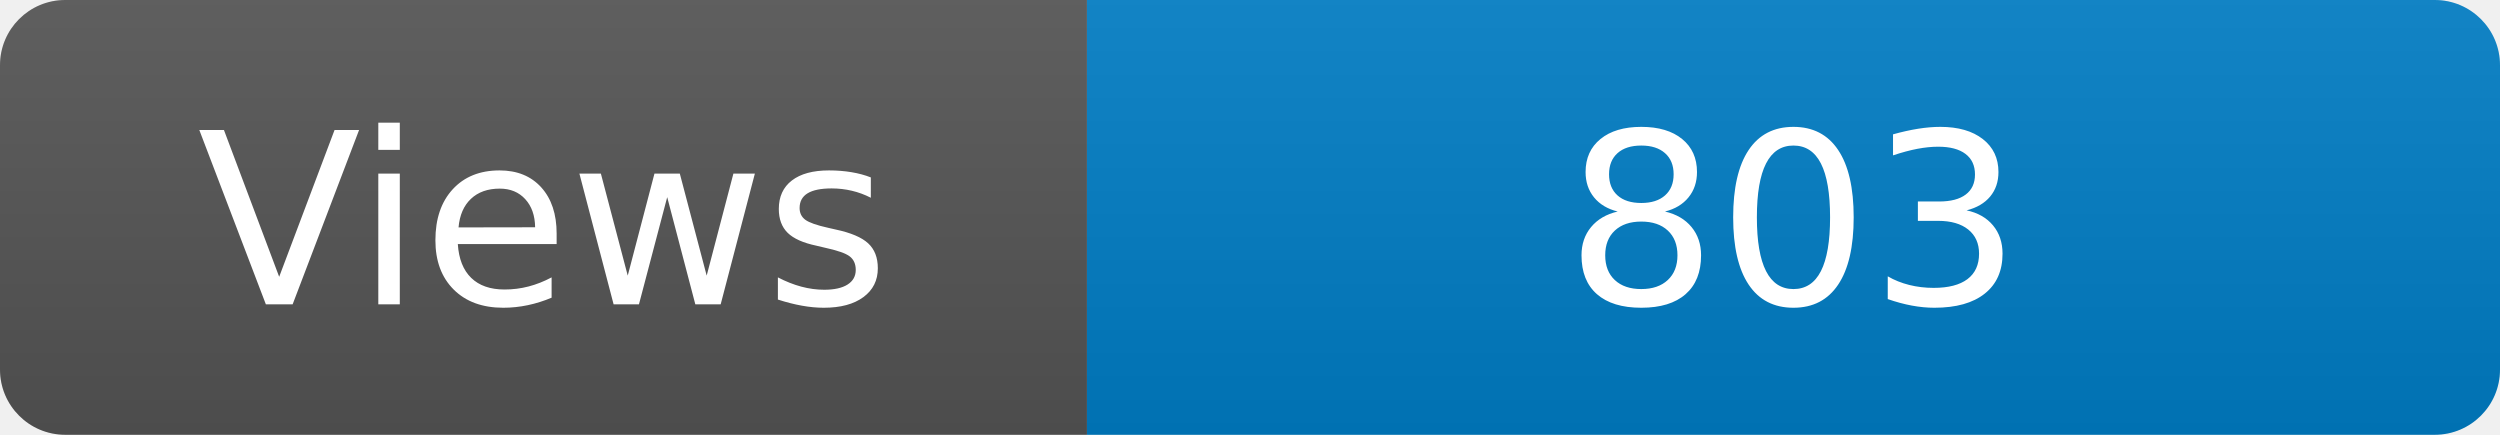
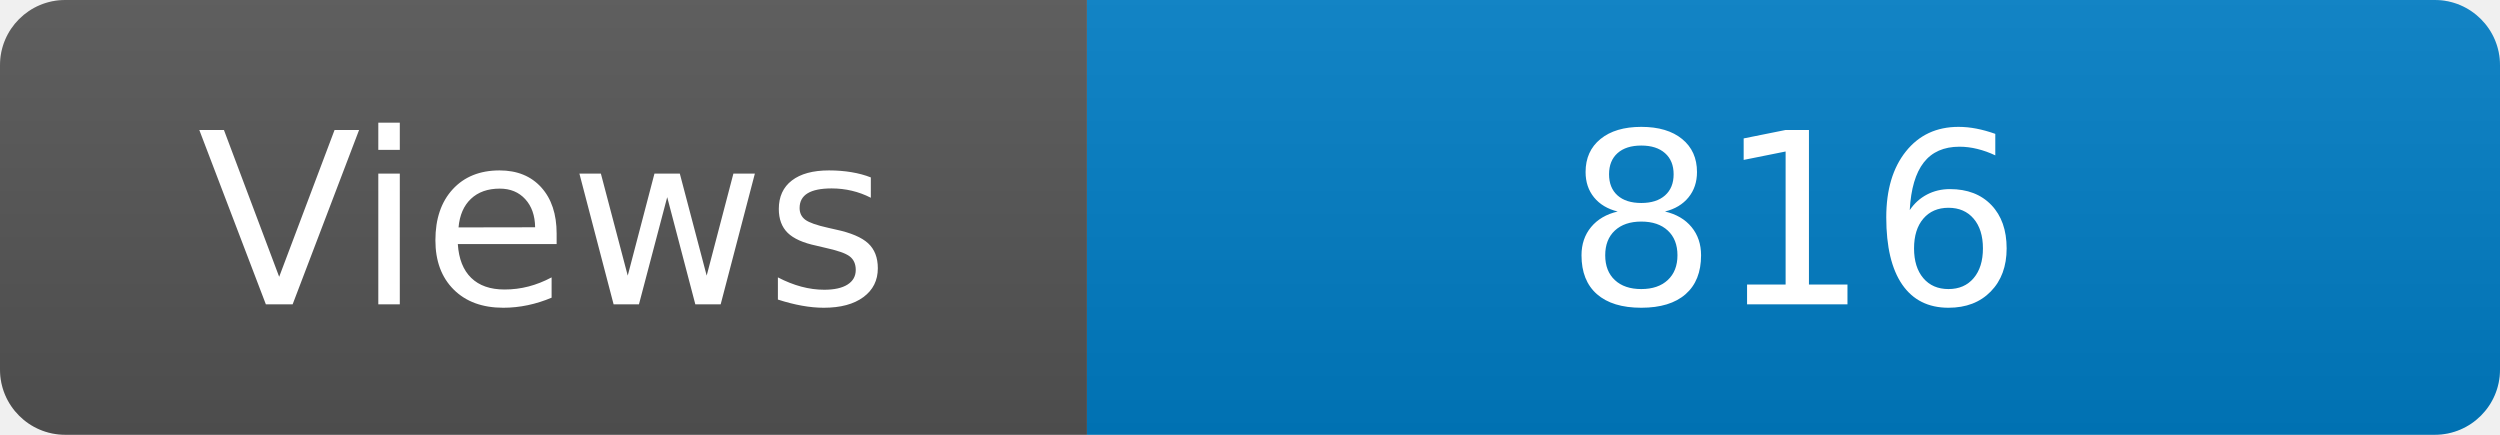
<svg xmlns="http://www.w3.org/2000/svg" width="115" height="20" role="img" aria-label="Maintained?: yes">
  <linearGradient id="s" x2="0" y2="100%">
    <stop offset="0" stop-color="#bbb" stop-opacity=".1" />
    <stop offset="1" stop-opacity=".1" />
  </linearGradient>
  <clipPath id="r">
    <rect width="115" height="20" rx="3" fill="#fff" />
  </clipPath>
  <g clip-path="url(#r)">
    <rect width="50" height="20" fill="#555" />
    <rect x="50" width="160" height="20" fill="#007ec6" />
    <rect width="115" height="20" fill="url(#s)" />
  </g>
  <g fill="#fff" text-anchor="middle" font-family="Verdana,Geneva,DejaVu Sans,sans-serif" font-size="110">
    <text x="250" y="140" transform="scale(.1)" fill="#fff">Views</text>
-     <text x="825" y="140" transform="scale(.1)" fill="#fff">803</text>
+     <text x="825" y="140" transform="scale(.1)" fill="#fff">816</text>
  </g>
</svg>
